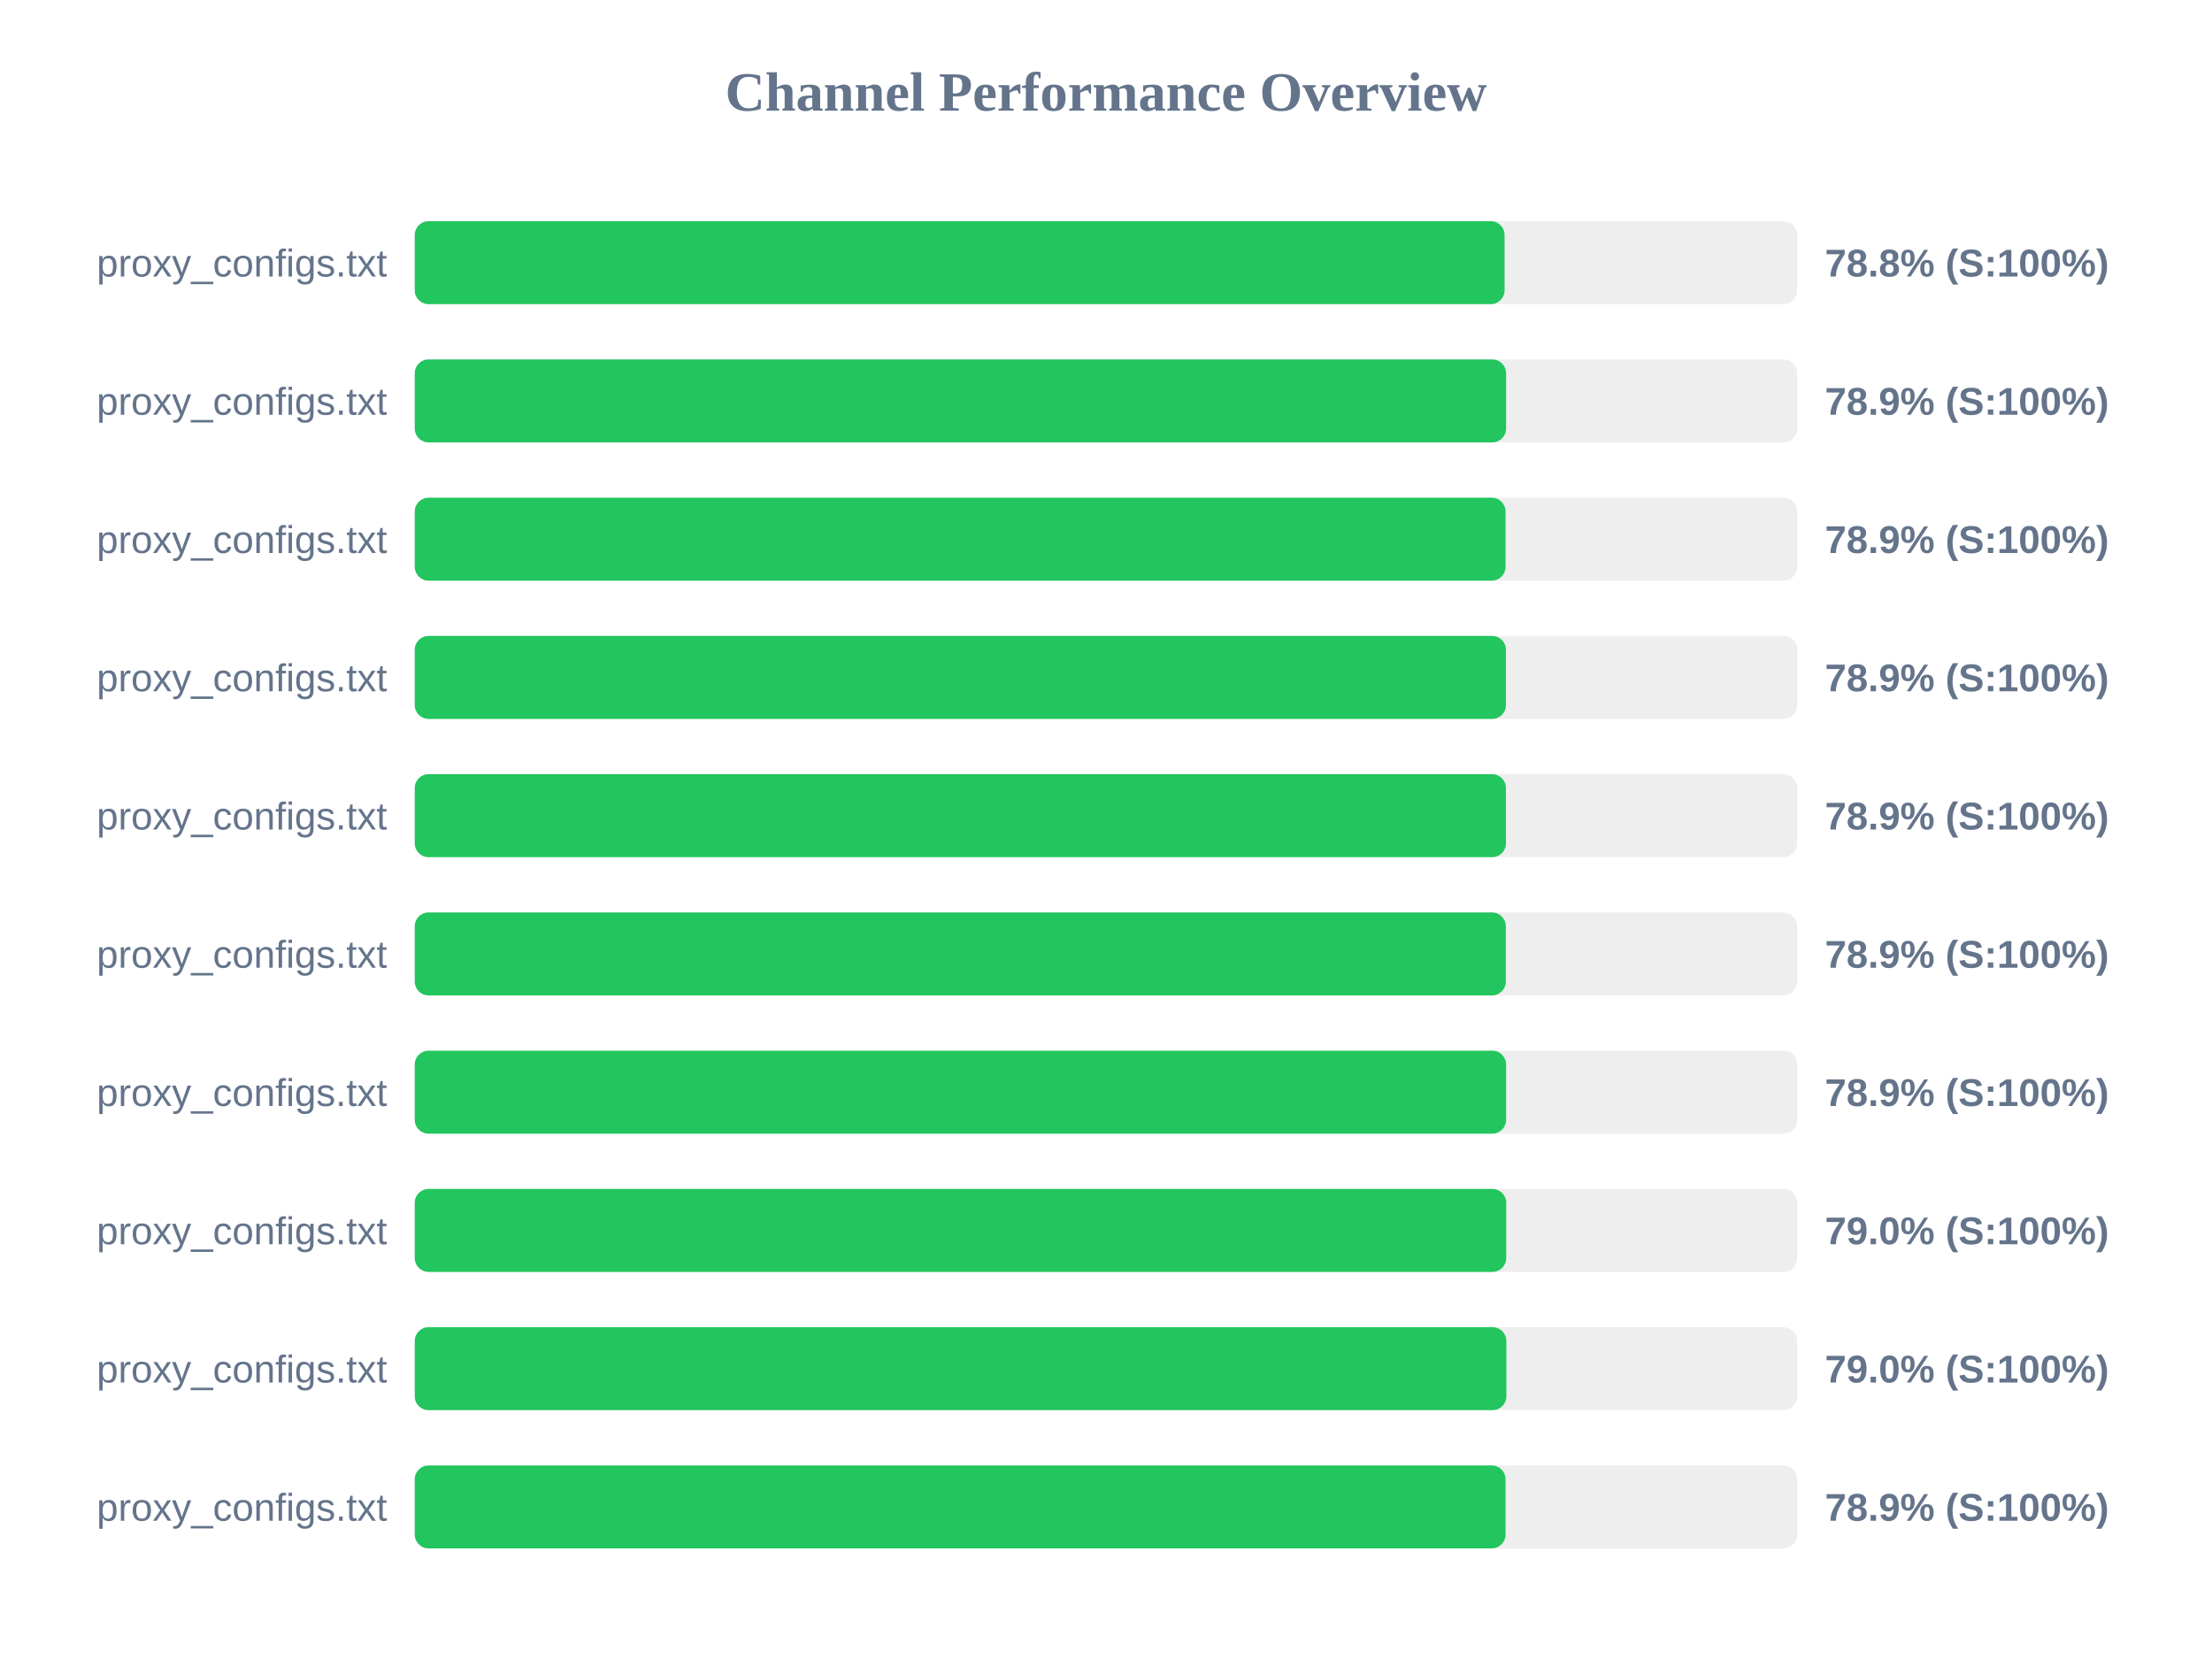
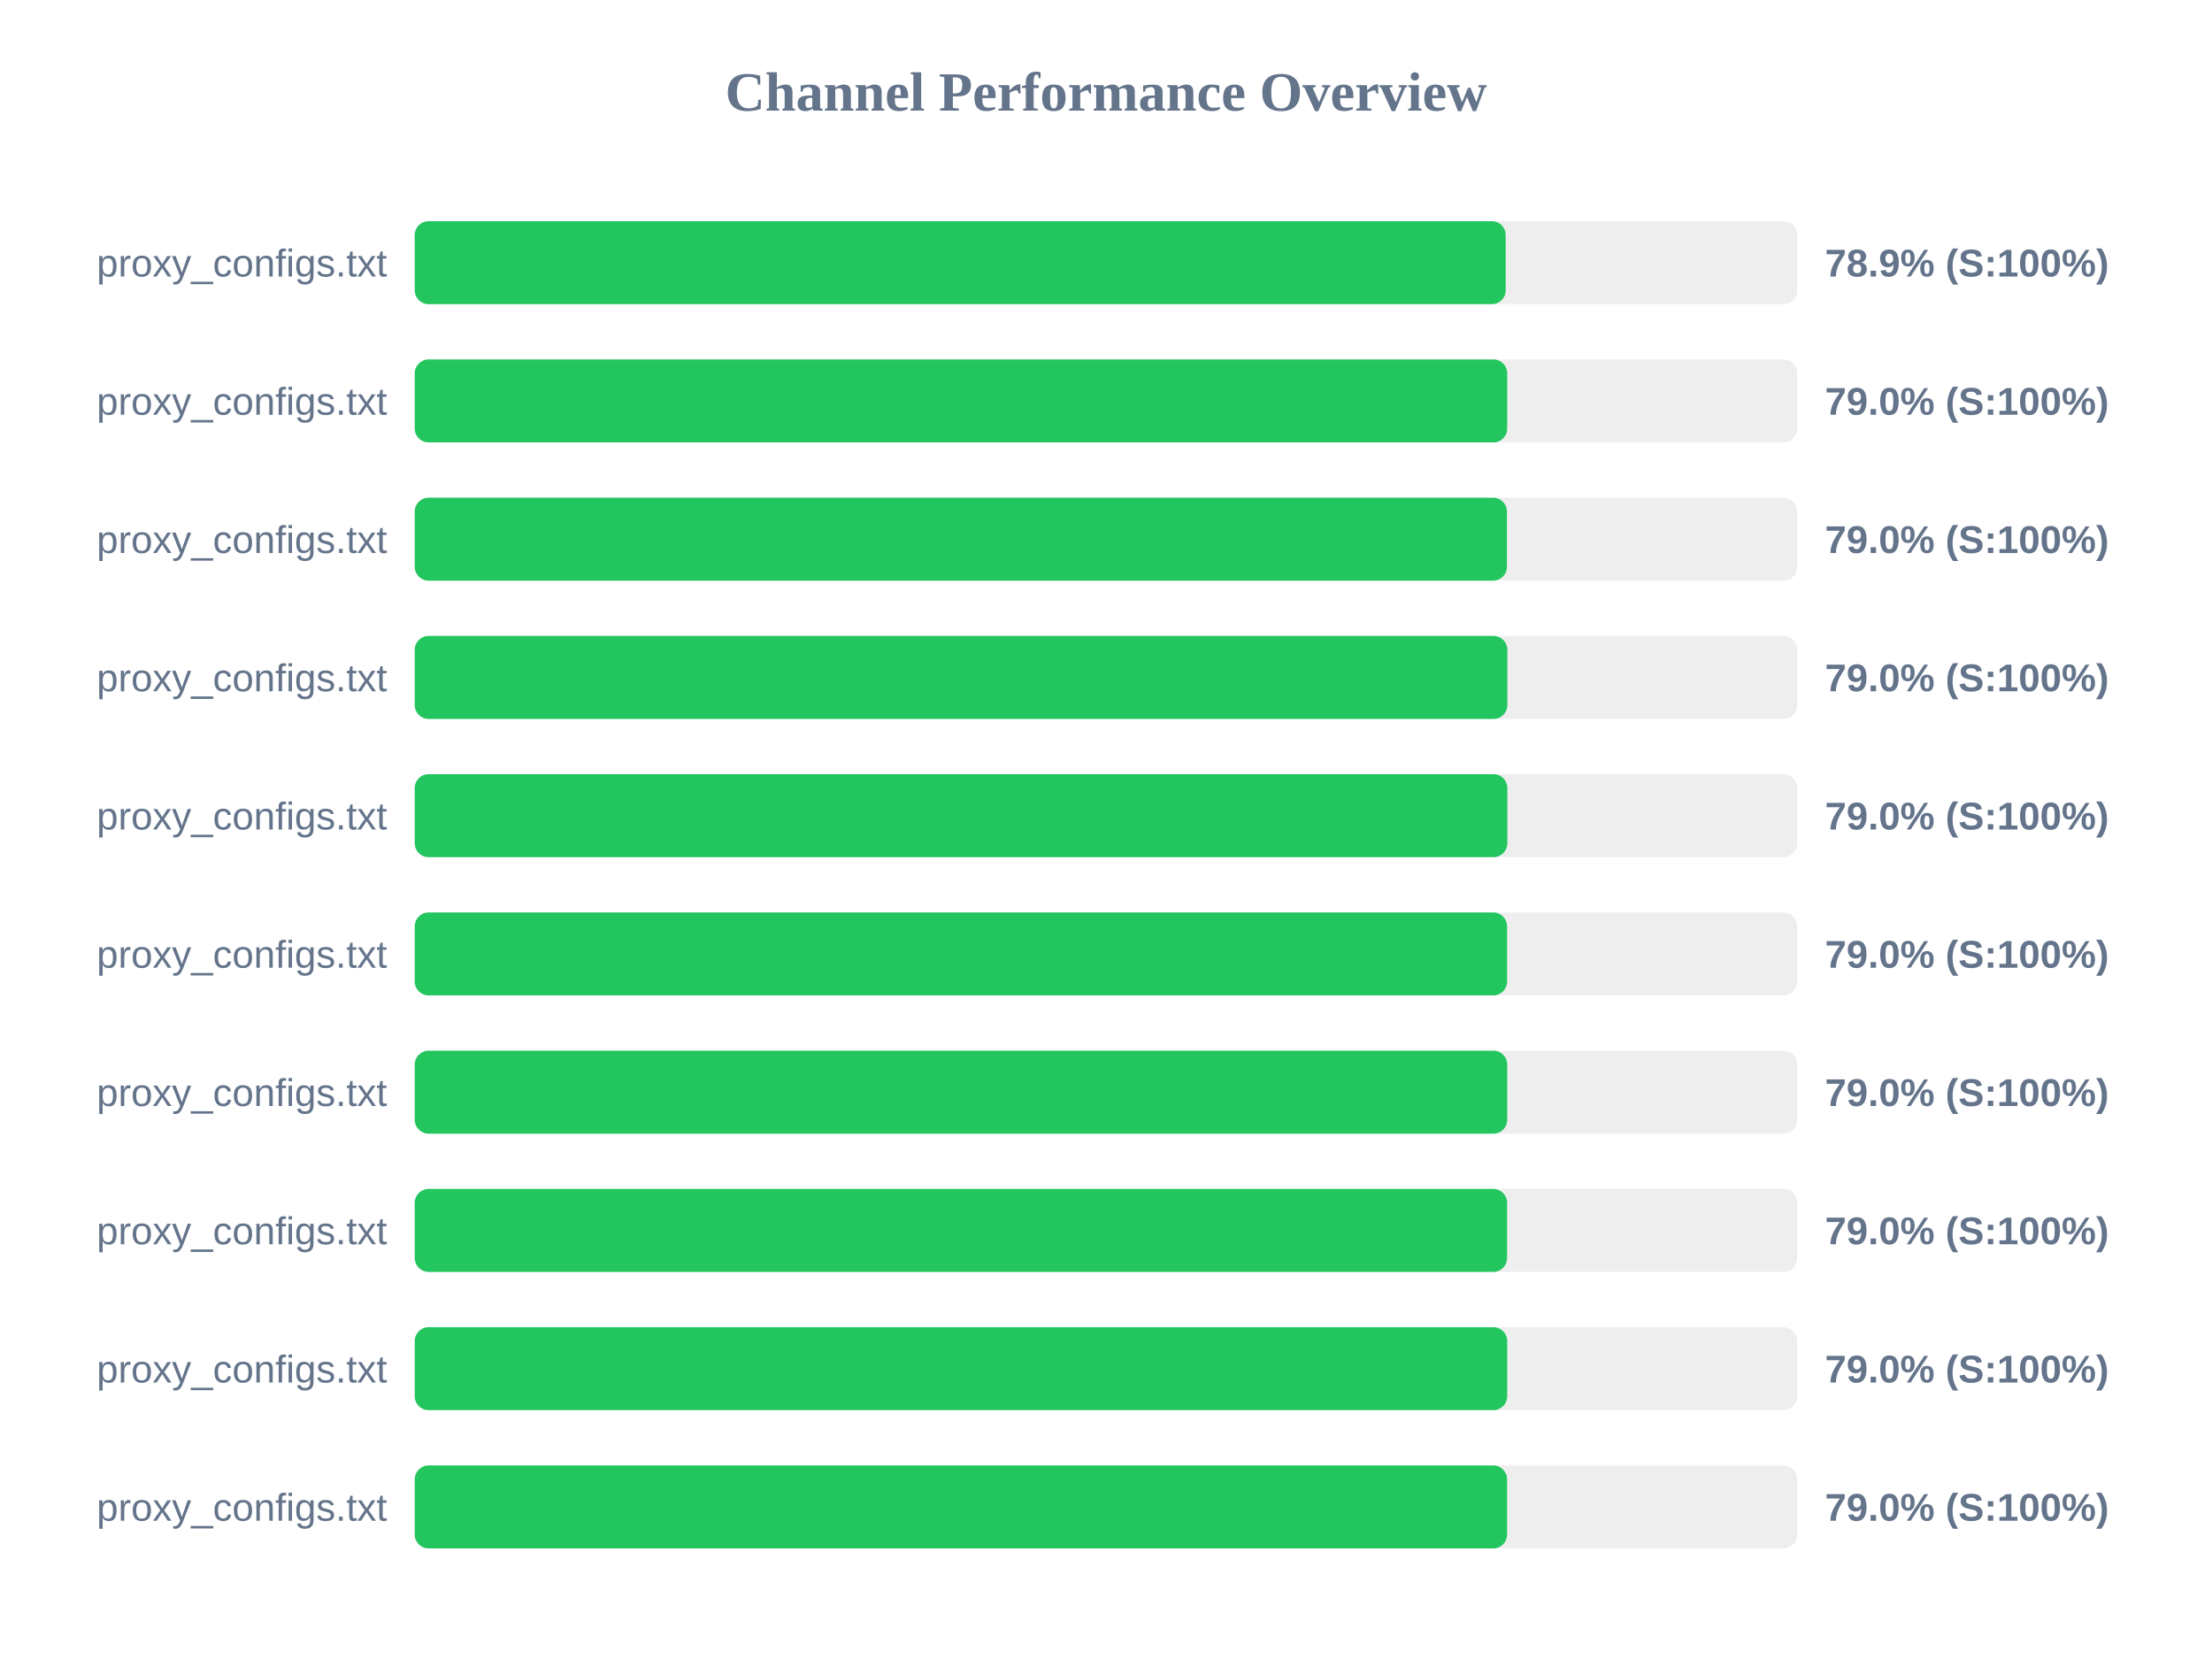
<svg xmlns="http://www.w3.org/2000/svg" width="800" height="600" version="1.1">
  <style>
        .row { font: 14px Arial; fill: #64748b; }
        .score { font: bold 14px Arial; fill: #64748b; }
    </style>
  <text x="400" y="40" text-anchor="middle" font-size="20px" font-weight="bold" fill="#64748b">Channel Performance Overview</text>
  <rect x="150" y="80" width="500" height="30" fill="#eee" rx="5" />
-   <rect x="150" y="80" width="394.15" height="30" fill="#22c55e" rx="5" />
+   <rect x="150" y="80" width="394.55" height="30" fill="#22c55e" rx="5" />
  <text x="140" y="100" text-anchor="end" class="row">proxy_configs.txt</text>
-   <text x="660" y="100" text-anchor="start" class="score">78.8% (S:100%)</text>
+   <text x="660" y="100" text-anchor="start" class="score">78.9% (S:100%)</text>
  <rect x="150" y="130" width="500" height="30" fill="#eee" rx="5" />
-   <rect x="150" y="130" width="394.7" height="30" fill="#22c55e" rx="5" />
+   <rect x="150" y="130" width="395.1" height="30" fill="#22c55e" rx="5" />
  <text x="140" y="150" text-anchor="end" class="row">proxy_configs.txt</text>
-   <text x="660" y="150" text-anchor="start" class="score">78.9% (S:100%)</text>
+   <text x="660" y="150" text-anchor="start" class="score">79.0% (S:100%)</text>
  <rect x="150" y="180" width="500" height="30" fill="#eee" rx="5" />
-   <rect x="150" y="180" width="394.5" height="30" fill="#22c55e" rx="5" />
+   <rect x="150" y="180" width="395.0" height="30" fill="#22c55e" rx="5" />
  <text x="140" y="200" text-anchor="end" class="row">proxy_configs.txt</text>
-   <text x="660" y="200" text-anchor="start" class="score">78.9% (S:100%)</text>
+   <text x="660" y="200" text-anchor="start" class="score">79.0% (S:100%)</text>
  <rect x="150" y="230" width="500" height="30" fill="#eee" rx="5" />
-   <rect x="150" y="230" width="394.65" height="30" fill="#22c55e" rx="5" />
+   <rect x="150" y="230" width="395.15" height="30" fill="#22c55e" rx="5" />
  <text x="140" y="250" text-anchor="end" class="row">proxy_configs.txt</text>
-   <text x="660" y="250" text-anchor="start" class="score">78.9% (S:100%)</text>
+   <text x="660" y="250" text-anchor="start" class="score">79.0% (S:100%)</text>
  <rect x="150" y="280" width="500" height="30" fill="#eee" rx="5" />
-   <rect x="150" y="280" width="394.65" height="30" fill="#22c55e" rx="5" />
+   <rect x="150" y="280" width="395.15" height="30" fill="#22c55e" rx="5" />
  <text x="140" y="300" text-anchor="end" class="row">proxy_configs.txt</text>
-   <text x="660" y="300" text-anchor="start" class="score">78.9% (S:100%)</text>
+   <text x="660" y="300" text-anchor="start" class="score">79.0% (S:100%)</text>
  <rect x="150" y="330" width="500" height="30" fill="#eee" rx="5" />
-   <rect x="150" y="330" width="394.6" height="30" fill="#22c55e" rx="5" />
+   <rect x="150" y="330" width="395.05" height="30" fill="#22c55e" rx="5" />
  <text x="140" y="350" text-anchor="end" class="row">proxy_configs.txt</text>
-   <text x="660" y="350" text-anchor="start" class="score">78.9% (S:100%)</text>
+   <text x="660" y="350" text-anchor="start" class="score">79.0% (S:100%)</text>
  <rect x="150" y="380" width="500" height="30" fill="#eee" rx="5" />
-   <rect x="150" y="380" width="394.7" height="30" fill="#22c55e" rx="5" />
+   <rect x="150" y="380" width="395.1" height="30" fill="#22c55e" rx="5" />
  <text x="140" y="400" text-anchor="end" class="row">proxy_configs.txt</text>
-   <text x="660" y="400" text-anchor="start" class="score">78.9% (S:100%)</text>
+   <text x="660" y="400" text-anchor="start" class="score">79.0% (S:100%)</text>
  <rect x="150" y="430" width="500" height="30" fill="#eee" rx="5" />
-   <rect x="150" y="430" width="394.75" height="30" fill="#22c55e" rx="5" />
+   <rect x="150" y="430" width="395.05" height="30" fill="#22c55e" rx="5" />
  <text x="140" y="450" text-anchor="end" class="row">proxy_configs.txt</text>
  <text x="660" y="450" text-anchor="start" class="score">79.0% (S:100%)</text>
  <rect x="150" y="480" width="500" height="30" fill="#eee" rx="5" />
-   <rect x="150" y="480" width="394.8" height="30" fill="#22c55e" rx="5" />
+   <rect x="150" y="480" width="395.1" height="30" fill="#22c55e" rx="5" />
  <text x="140" y="500" text-anchor="end" class="row">proxy_configs.txt</text>
  <text x="660" y="500" text-anchor="start" class="score">79.0% (S:100%)</text>
  <rect x="150" y="530" width="500" height="30" fill="#eee" rx="5" />
-   <rect x="150" y="530" width="394.5" height="30" fill="#22c55e" rx="5" />
+   <rect x="150" y="530" width="395.05" height="30" fill="#22c55e" rx="5" />
  <text x="140" y="550" text-anchor="end" class="row">proxy_configs.txt</text>
-   <text x="660" y="550" text-anchor="start" class="score">78.9% (S:100%)</text>
+   <text x="660" y="550" text-anchor="start" class="score">79.0% (S:100%)</text>
</svg>
